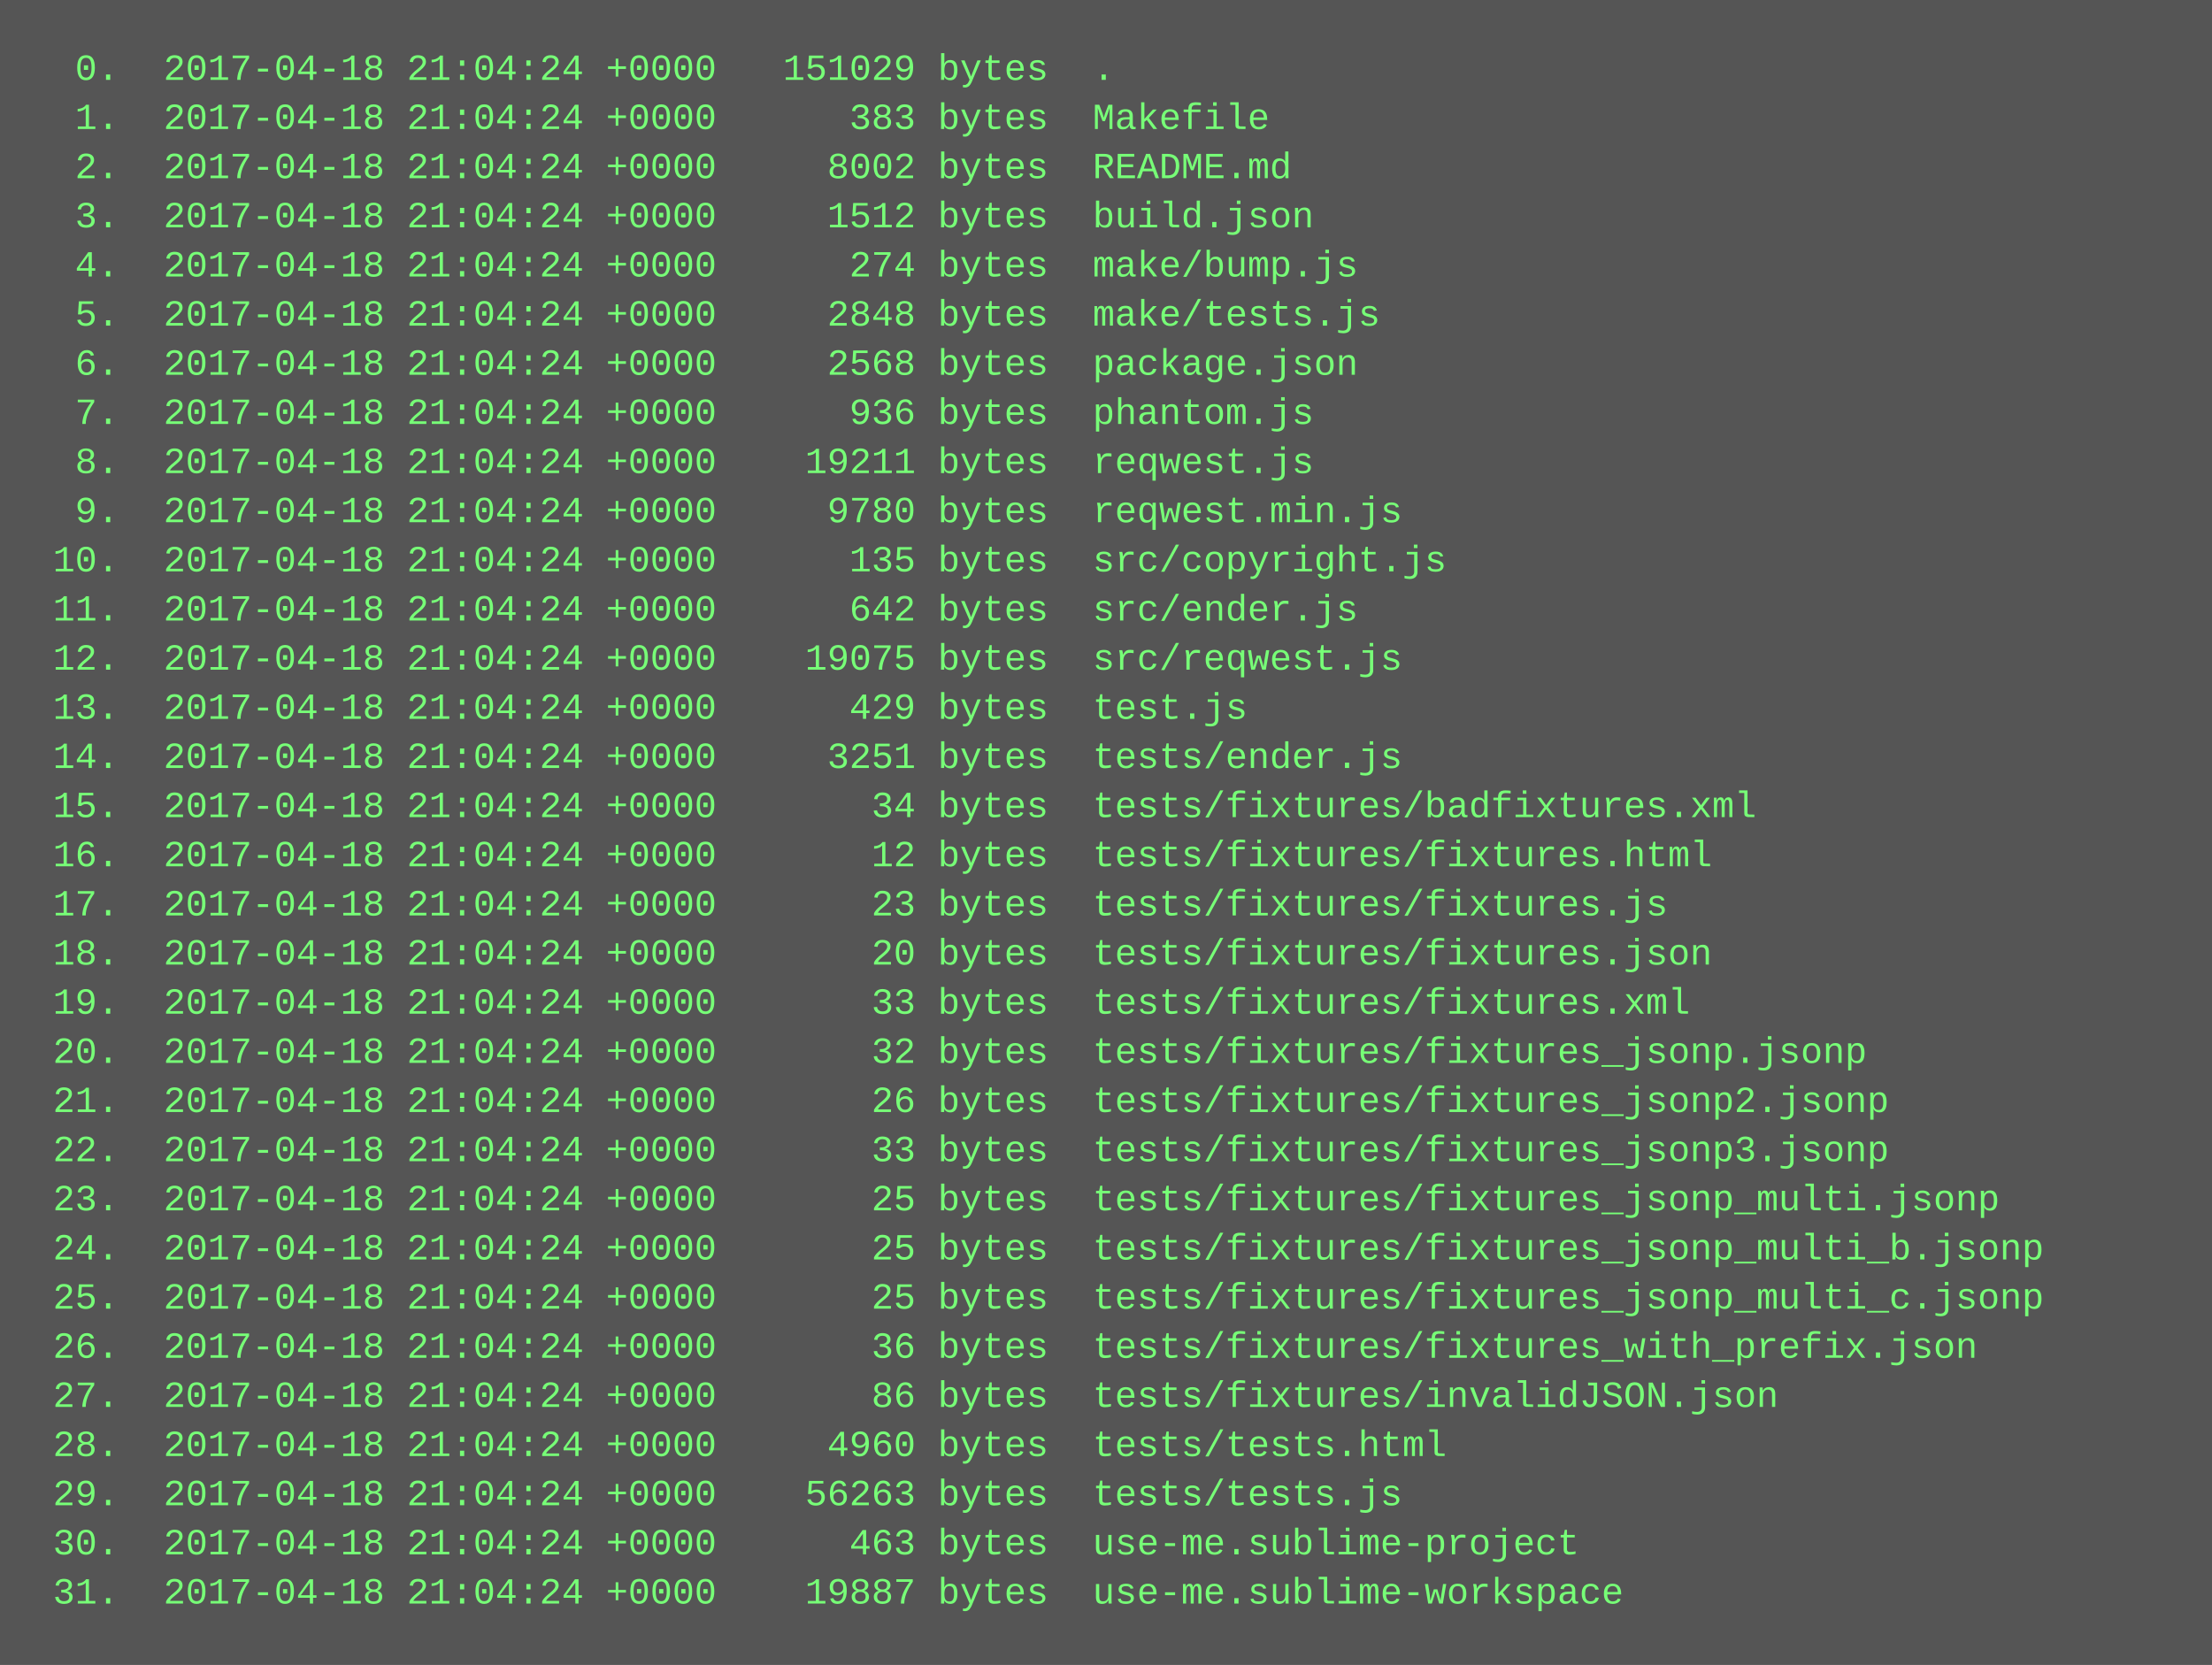
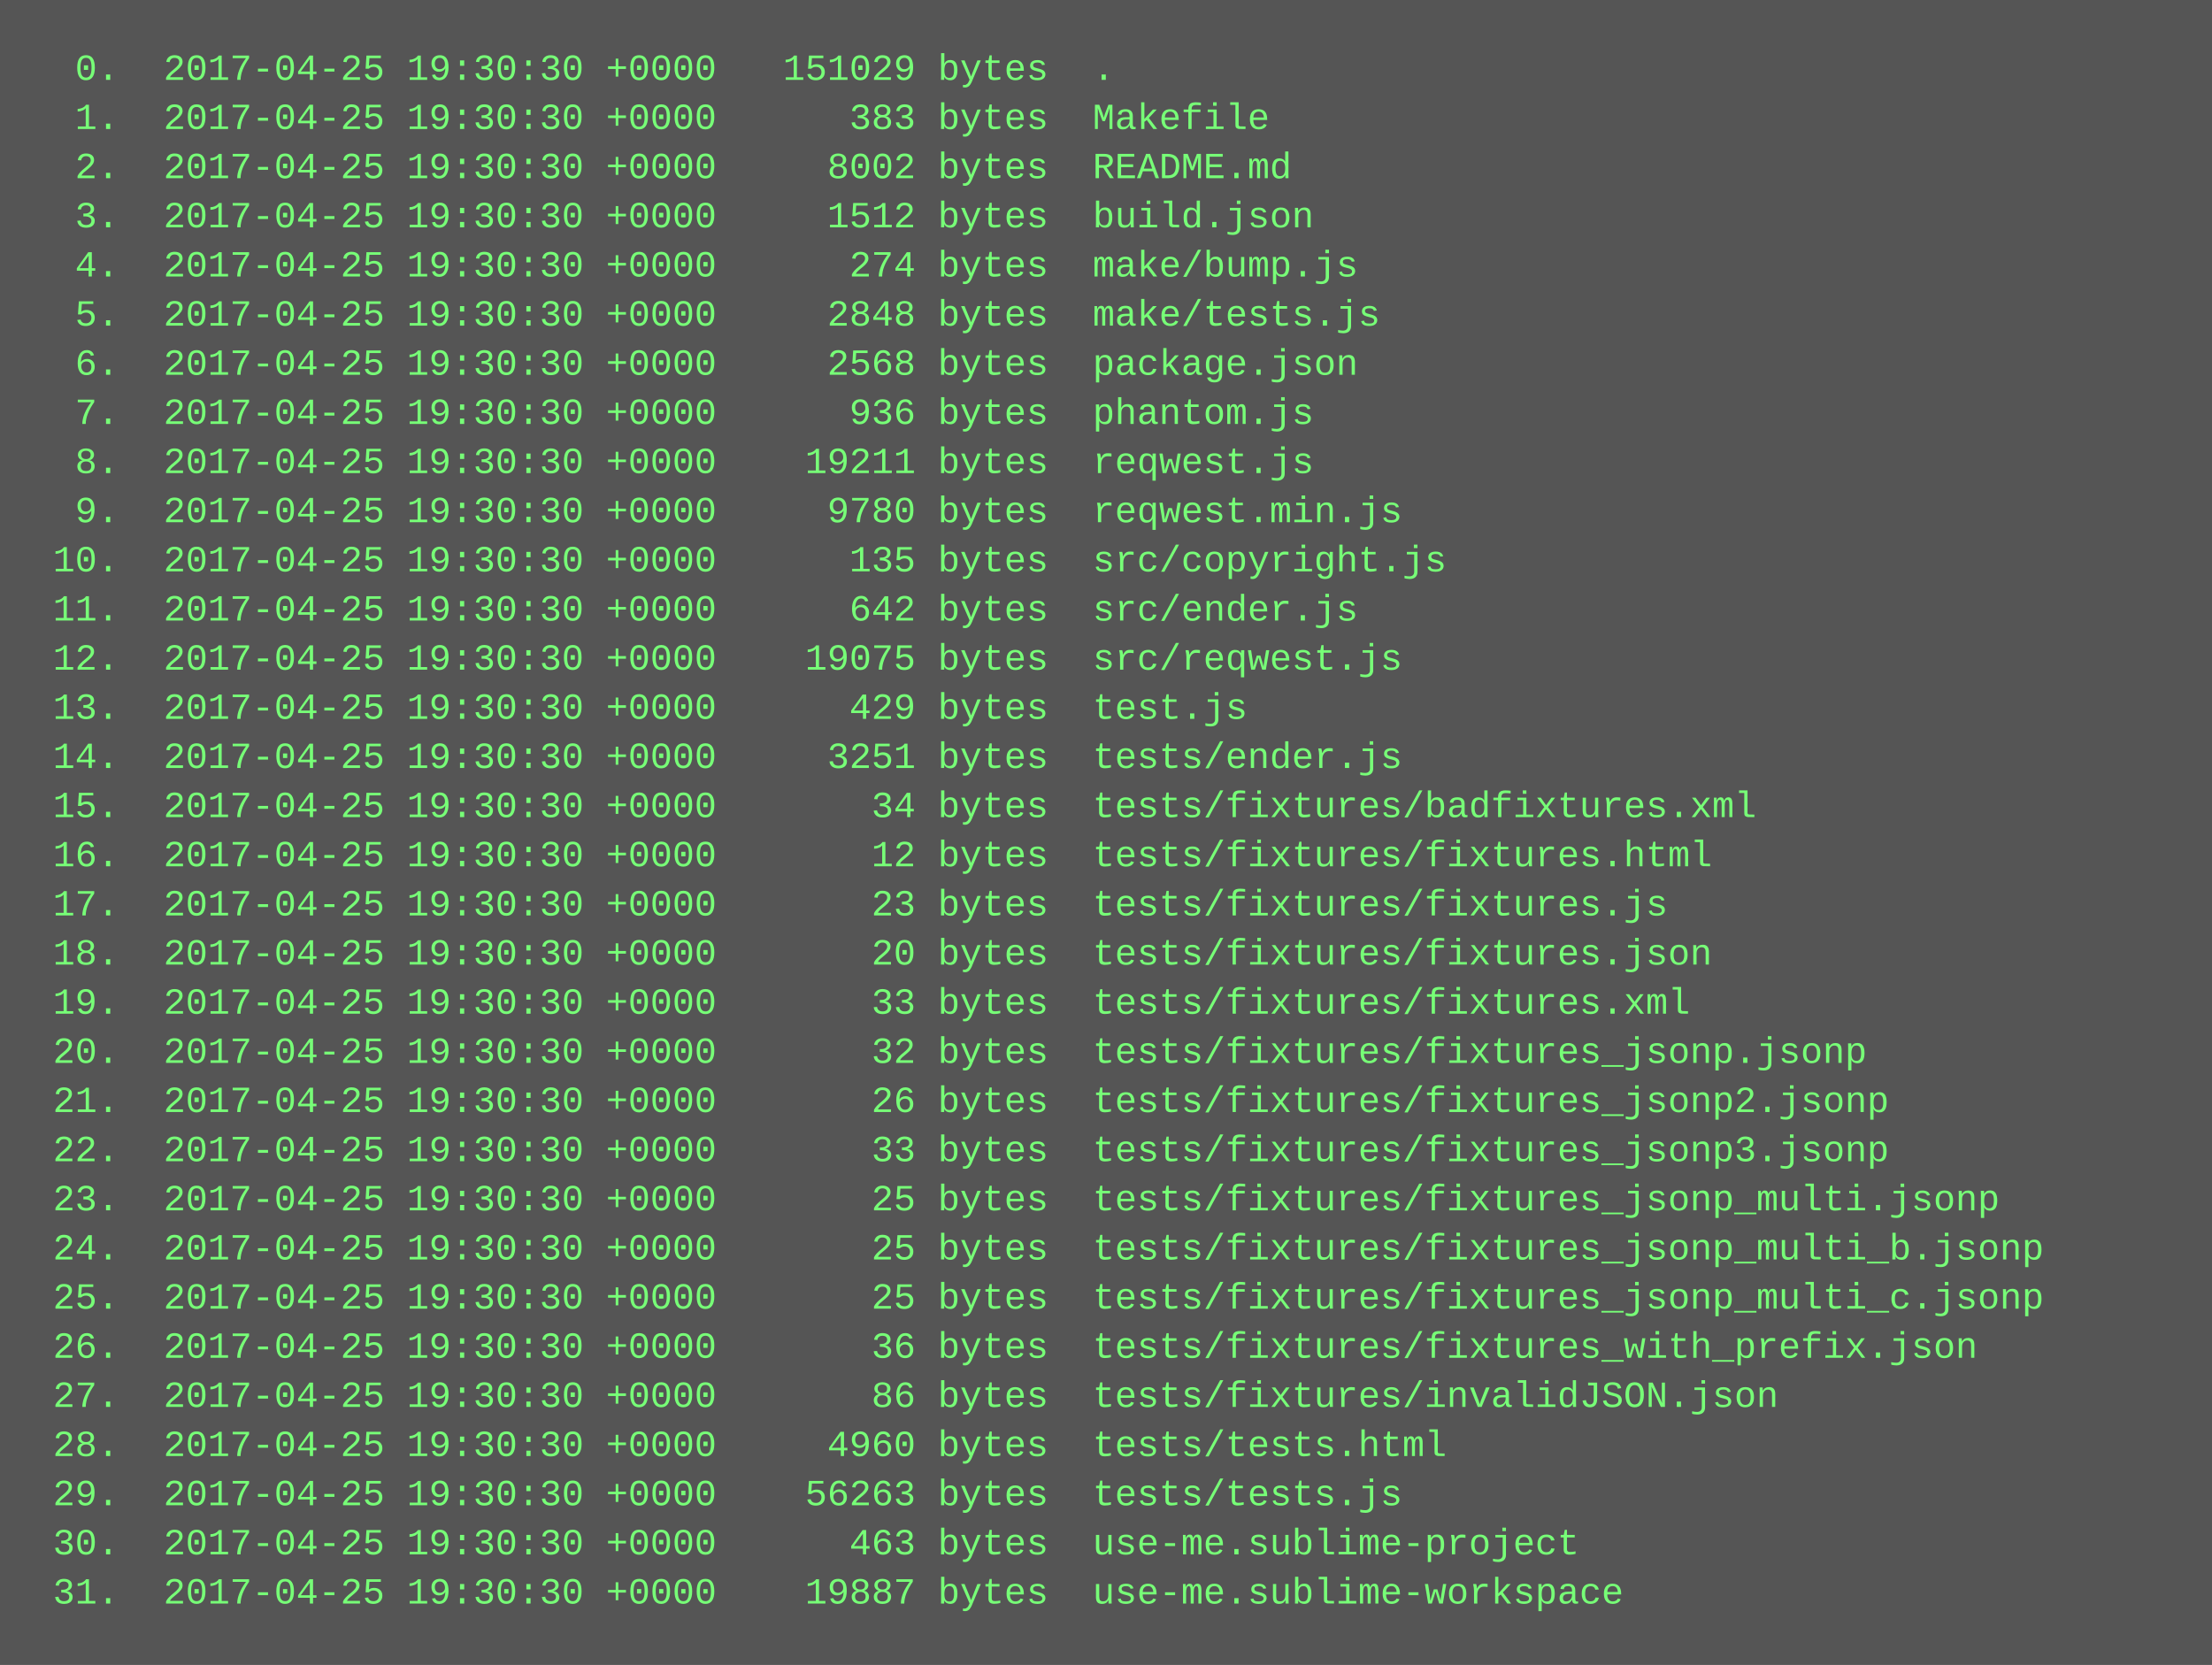
<svg xmlns="http://www.w3.org/2000/svg" height="542" width="720">
  <rect height="542" fill="#555" width="720" />
  <text fill="#7f7" font-family="Courier New" font-size="12" xml:space="preserve">
-     <tspan x="10" y="26">  0.  2017-04-18 21:04:24 +0000   151029 bytes  .</tspan>
-     <tspan x="10" y="42">  1.  2017-04-18 21:04:24 +0000      383 bytes  Makefile</tspan>
-     <tspan x="10" y="58">  2.  2017-04-18 21:04:24 +0000     8002 bytes  README.md</tspan>
-     <tspan x="10" y="74">  3.  2017-04-18 21:04:24 +0000     1512 bytes  build.json</tspan>
-     <tspan x="10" y="90">  4.  2017-04-18 21:04:24 +0000      274 bytes  make/bump.js</tspan>
-     <tspan x="10" y="106">  5.  2017-04-18 21:04:24 +0000     2848 bytes  make/tests.js</tspan>
-     <tspan x="10" y="122">  6.  2017-04-18 21:04:24 +0000     2568 bytes  package.json</tspan>
-     <tspan x="10" y="138">  7.  2017-04-18 21:04:24 +0000      936 bytes  phantom.js</tspan>
-     <tspan x="10" y="154">  8.  2017-04-18 21:04:24 +0000    19211 bytes  reqwest.js</tspan>
-     <tspan x="10" y="170">  9.  2017-04-18 21:04:24 +0000     9780 bytes  reqwest.min.js</tspan>
-     <tspan x="10" y="186"> 10.  2017-04-18 21:04:24 +0000      135 bytes  src/copyright.js</tspan>
-     <tspan x="10" y="202"> 11.  2017-04-18 21:04:24 +0000      642 bytes  src/ender.js</tspan>
-     <tspan x="10" y="218"> 12.  2017-04-18 21:04:24 +0000    19075 bytes  src/reqwest.js</tspan>
-     <tspan x="10" y="234"> 13.  2017-04-18 21:04:24 +0000      429 bytes  test.js</tspan>
-     <tspan x="10" y="250"> 14.  2017-04-18 21:04:24 +0000     3251 bytes  tests/ender.js</tspan>
-     <tspan x="10" y="266"> 15.  2017-04-18 21:04:24 +0000       34 bytes  tests/fixtures/badfixtures.xml</tspan>
-     <tspan x="10" y="282"> 16.  2017-04-18 21:04:24 +0000       12 bytes  tests/fixtures/fixtures.html</tspan>
-     <tspan x="10" y="298"> 17.  2017-04-18 21:04:24 +0000       23 bytes  tests/fixtures/fixtures.js</tspan>
-     <tspan x="10" y="314"> 18.  2017-04-18 21:04:24 +0000       20 bytes  tests/fixtures/fixtures.json</tspan>
-     <tspan x="10" y="330"> 19.  2017-04-18 21:04:24 +0000       33 bytes  tests/fixtures/fixtures.xml</tspan>
-     <tspan x="10" y="346"> 20.  2017-04-18 21:04:24 +0000       32 bytes  tests/fixtures/fixtures_jsonp.jsonp</tspan>
-     <tspan x="10" y="362"> 21.  2017-04-18 21:04:24 +0000       26 bytes  tests/fixtures/fixtures_jsonp2.jsonp</tspan>
-     <tspan x="10" y="378"> 22.  2017-04-18 21:04:24 +0000       33 bytes  tests/fixtures/fixtures_jsonp3.jsonp</tspan>
-     <tspan x="10" y="394"> 23.  2017-04-18 21:04:24 +0000       25 bytes  tests/fixtures/fixtures_jsonp_multi.jsonp</tspan>
-     <tspan x="10" y="410"> 24.  2017-04-18 21:04:24 +0000       25 bytes  tests/fixtures/fixtures_jsonp_multi_b.jsonp</tspan>
-     <tspan x="10" y="426"> 25.  2017-04-18 21:04:24 +0000       25 bytes  tests/fixtures/fixtures_jsonp_multi_c.jsonp</tspan>
-     <tspan x="10" y="442"> 26.  2017-04-18 21:04:24 +0000       36 bytes  tests/fixtures/fixtures_with_prefix.json</tspan>
-     <tspan x="10" y="458"> 27.  2017-04-18 21:04:24 +0000       86 bytes  tests/fixtures/invalidJSON.json</tspan>
-     <tspan x="10" y="474"> 28.  2017-04-18 21:04:24 +0000     4960 bytes  tests/tests.html</tspan>
-     <tspan x="10" y="490"> 29.  2017-04-18 21:04:24 +0000    56263 bytes  tests/tests.js</tspan>
-     <tspan x="10" y="506"> 30.  2017-04-18 21:04:24 +0000      463 bytes  use-me.sublime-project</tspan>
-     <tspan x="10" y="522"> 31.  2017-04-18 21:04:24 +0000    19887 bytes  use-me.sublime-workspace</tspan>
+     <tspan x="10" y="26">  0.  2017-04-25 19:30:30 +0000   151029 bytes  .</tspan>
+     <tspan x="10" y="42">  1.  2017-04-25 19:30:30 +0000      383 bytes  Makefile</tspan>
+     <tspan x="10" y="58">  2.  2017-04-25 19:30:30 +0000     8002 bytes  README.md</tspan>
+     <tspan x="10" y="74">  3.  2017-04-25 19:30:30 +0000     1512 bytes  build.json</tspan>
+     <tspan x="10" y="90">  4.  2017-04-25 19:30:30 +0000      274 bytes  make/bump.js</tspan>
+     <tspan x="10" y="106">  5.  2017-04-25 19:30:30 +0000     2848 bytes  make/tests.js</tspan>
+     <tspan x="10" y="122">  6.  2017-04-25 19:30:30 +0000     2568 bytes  package.json</tspan>
+     <tspan x="10" y="138">  7.  2017-04-25 19:30:30 +0000      936 bytes  phantom.js</tspan>
+     <tspan x="10" y="154">  8.  2017-04-25 19:30:30 +0000    19211 bytes  reqwest.js</tspan>
+     <tspan x="10" y="170">  9.  2017-04-25 19:30:30 +0000     9780 bytes  reqwest.min.js</tspan>
+     <tspan x="10" y="186"> 10.  2017-04-25 19:30:30 +0000      135 bytes  src/copyright.js</tspan>
+     <tspan x="10" y="202"> 11.  2017-04-25 19:30:30 +0000      642 bytes  src/ender.js</tspan>
+     <tspan x="10" y="218"> 12.  2017-04-25 19:30:30 +0000    19075 bytes  src/reqwest.js</tspan>
+     <tspan x="10" y="234"> 13.  2017-04-25 19:30:30 +0000      429 bytes  test.js</tspan>
+     <tspan x="10" y="250"> 14.  2017-04-25 19:30:30 +0000     3251 bytes  tests/ender.js</tspan>
+     <tspan x="10" y="266"> 15.  2017-04-25 19:30:30 +0000       34 bytes  tests/fixtures/badfixtures.xml</tspan>
+     <tspan x="10" y="282"> 16.  2017-04-25 19:30:30 +0000       12 bytes  tests/fixtures/fixtures.html</tspan>
+     <tspan x="10" y="298"> 17.  2017-04-25 19:30:30 +0000       23 bytes  tests/fixtures/fixtures.js</tspan>
+     <tspan x="10" y="314"> 18.  2017-04-25 19:30:30 +0000       20 bytes  tests/fixtures/fixtures.json</tspan>
+     <tspan x="10" y="330"> 19.  2017-04-25 19:30:30 +0000       33 bytes  tests/fixtures/fixtures.xml</tspan>
+     <tspan x="10" y="346"> 20.  2017-04-25 19:30:30 +0000       32 bytes  tests/fixtures/fixtures_jsonp.jsonp</tspan>
+     <tspan x="10" y="362"> 21.  2017-04-25 19:30:30 +0000       26 bytes  tests/fixtures/fixtures_jsonp2.jsonp</tspan>
+     <tspan x="10" y="378"> 22.  2017-04-25 19:30:30 +0000       33 bytes  tests/fixtures/fixtures_jsonp3.jsonp</tspan>
+     <tspan x="10" y="394"> 23.  2017-04-25 19:30:30 +0000       25 bytes  tests/fixtures/fixtures_jsonp_multi.jsonp</tspan>
+     <tspan x="10" y="410"> 24.  2017-04-25 19:30:30 +0000       25 bytes  tests/fixtures/fixtures_jsonp_multi_b.jsonp</tspan>
+     <tspan x="10" y="426"> 25.  2017-04-25 19:30:30 +0000       25 bytes  tests/fixtures/fixtures_jsonp_multi_c.jsonp</tspan>
+     <tspan x="10" y="442"> 26.  2017-04-25 19:30:30 +0000       36 bytes  tests/fixtures/fixtures_with_prefix.json</tspan>
+     <tspan x="10" y="458"> 27.  2017-04-25 19:30:30 +0000       86 bytes  tests/fixtures/invalidJSON.json</tspan>
+     <tspan x="10" y="474"> 28.  2017-04-25 19:30:30 +0000     4960 bytes  tests/tests.html</tspan>
+     <tspan x="10" y="490"> 29.  2017-04-25 19:30:30 +0000    56263 bytes  tests/tests.js</tspan>
+     <tspan x="10" y="506"> 30.  2017-04-25 19:30:30 +0000      463 bytes  use-me.sublime-project</tspan>
+     <tspan x="10" y="522"> 31.  2017-04-25 19:30:30 +0000    19887 bytes  use-me.sublime-workspace</tspan>
  </text>
</svg>
